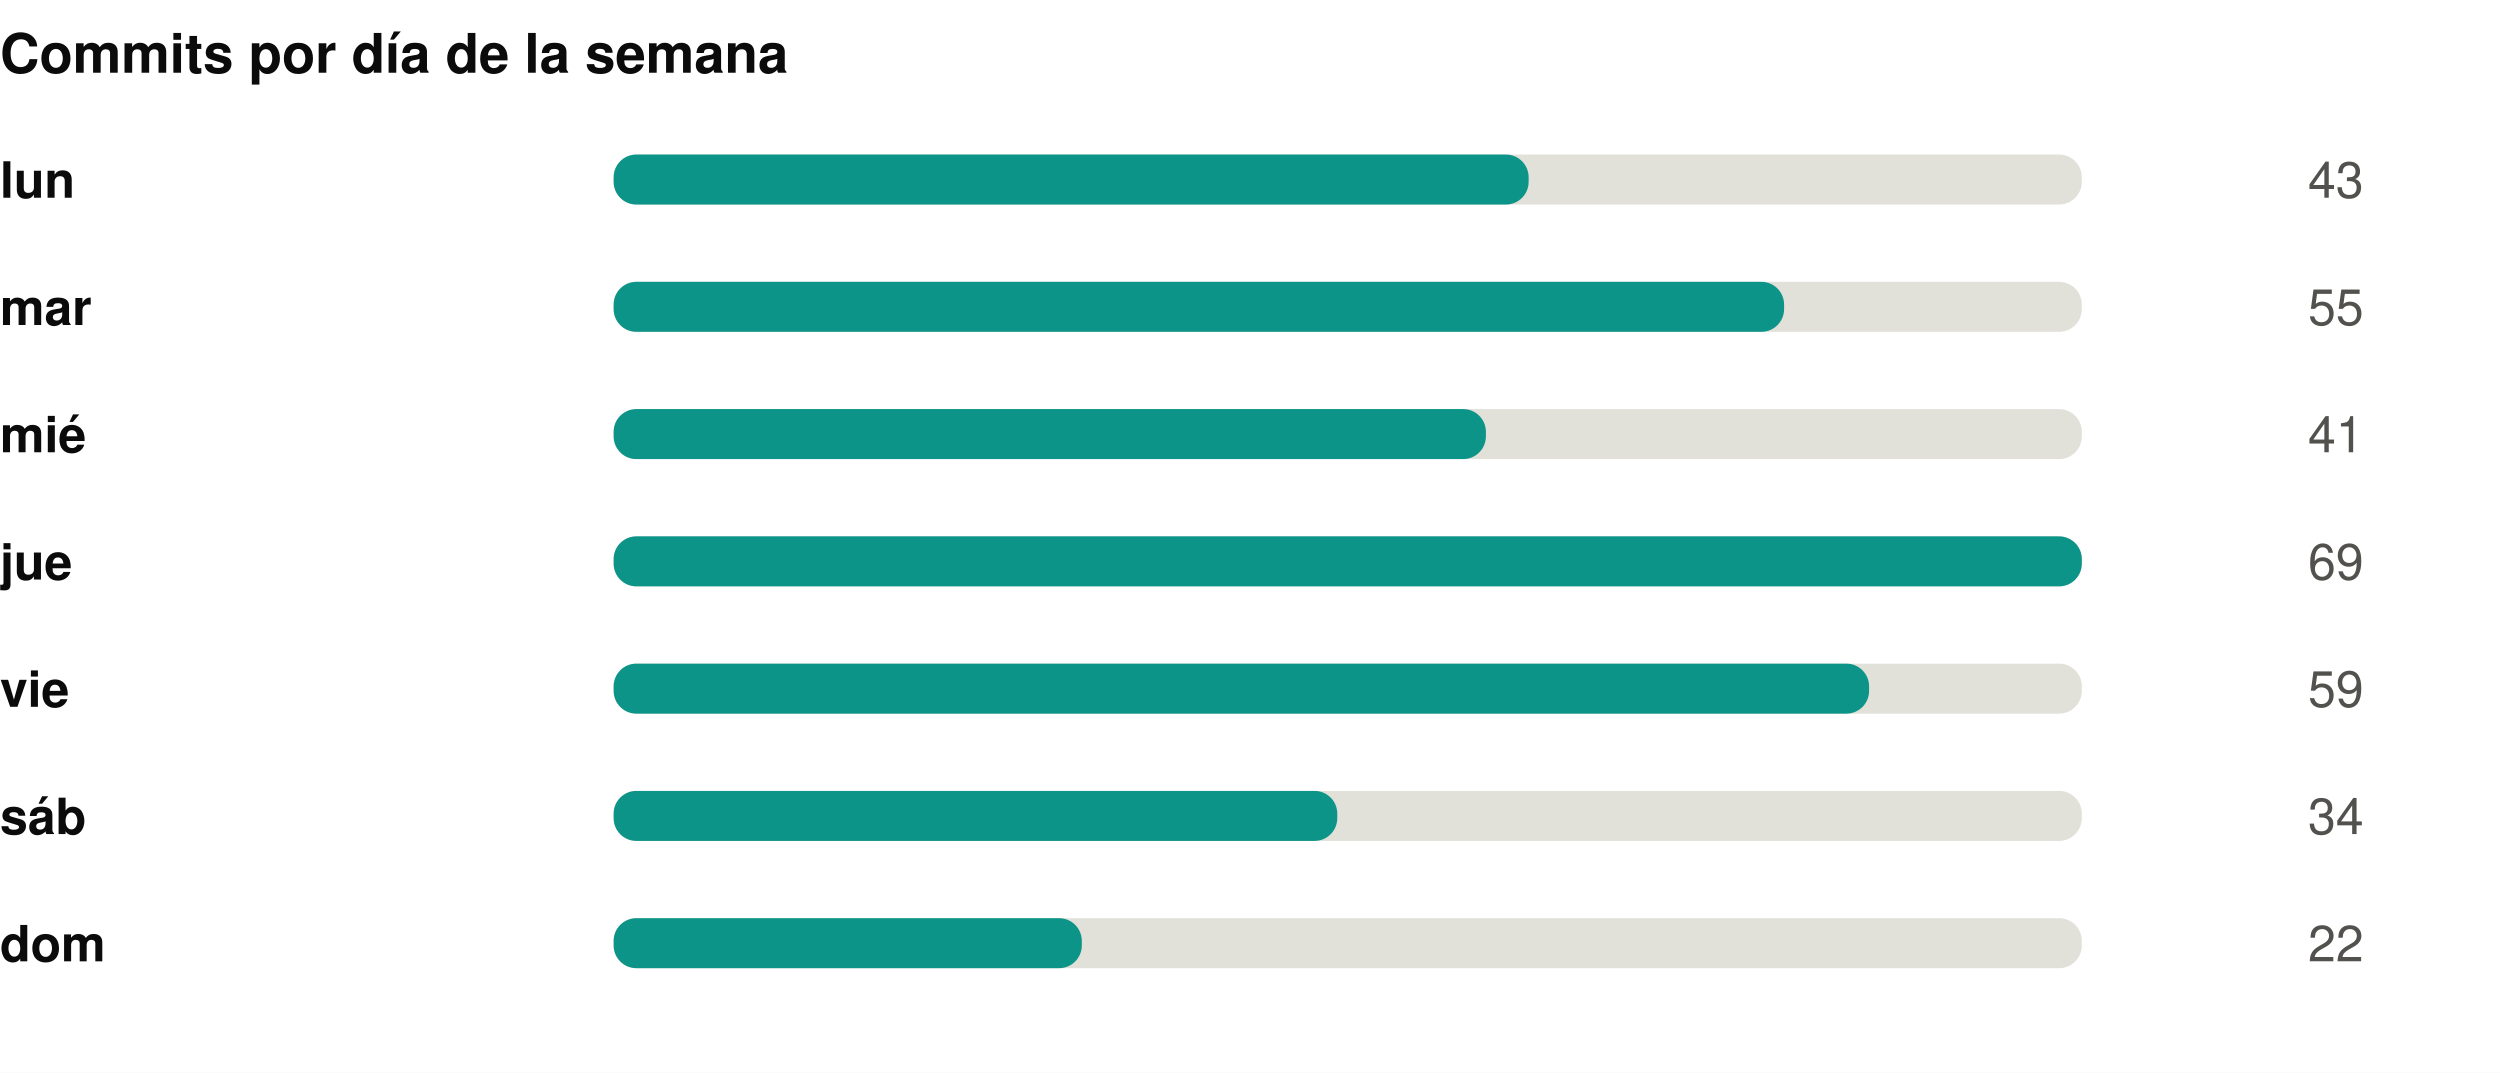
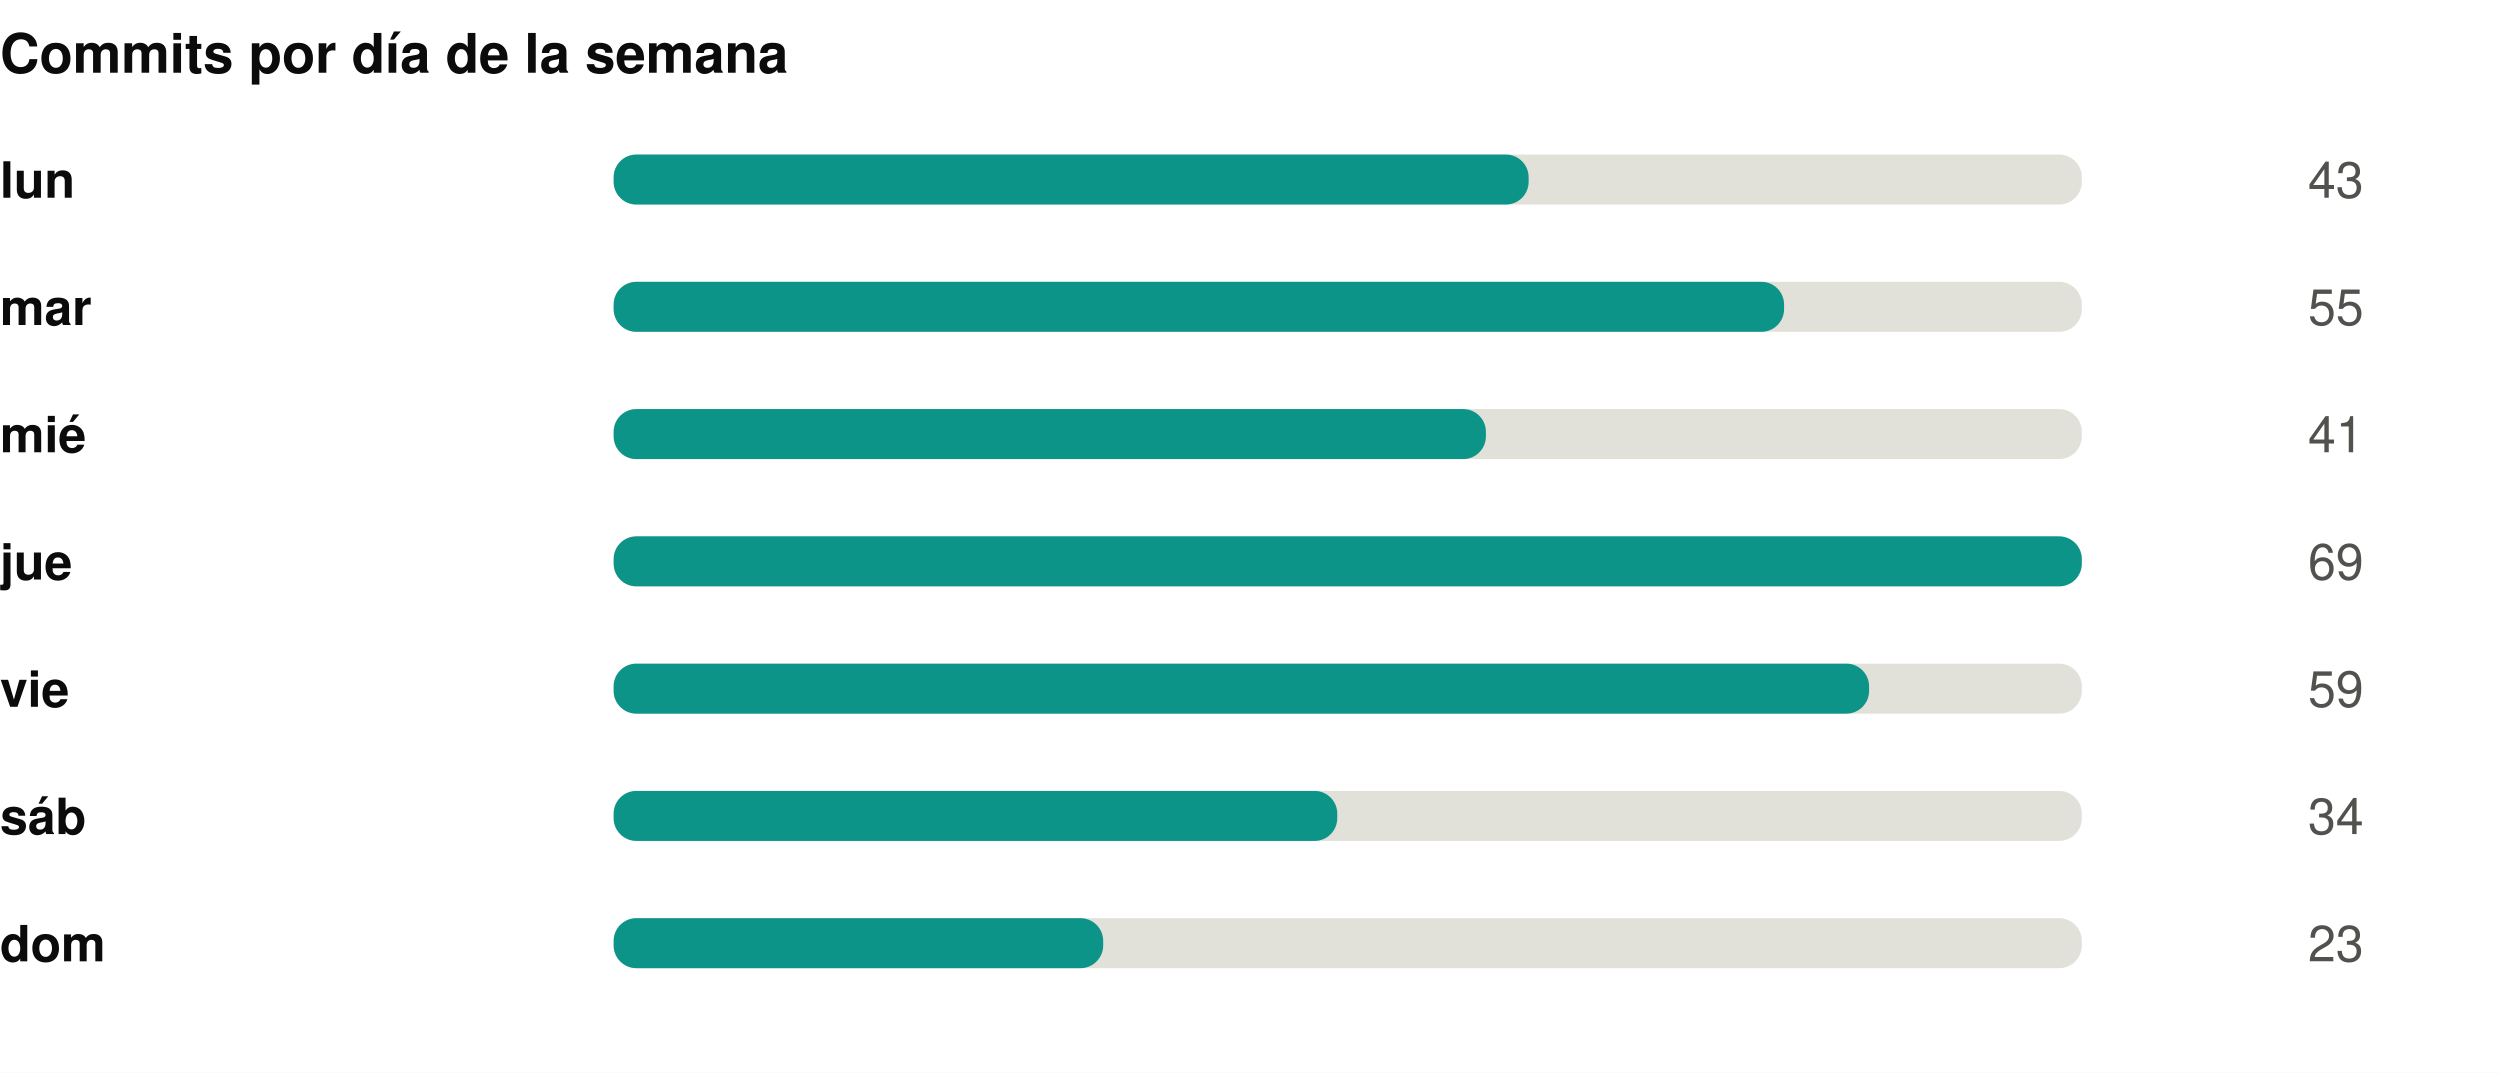
<svg xmlns="http://www.w3.org/2000/svg" width="550" height="236" viewBox="0 0 550 236" role="img">
  <rect width="550" height="236" fill="#ffffff" />
  <style>
@keyframes grow{from{transform:scaleX(0)}}
@keyframes rise{from{opacity:0;transform:translateY(9px)}}
@keyframes fade{from{opacity:0}}
@keyframes draw{to{stroke-dashoffset:0}}
.bar{transform-box:fill-box;transform-origin:left center;animation:grow .9s cubic-bezier(.22,1,.36,1) var(--d,0s) both}
.rise{animation:rise .7s cubic-bezier(.22,1,.36,1) var(--d,0s) both}
.fade{animation:fade .8s ease-out var(--d,0s) both}
.draw{animation:draw 1.7s ease-out .1s both}
@media (prefers-reduced-motion:reduce){
.bar,.rise,.fade,.draw{animation:none;transform:none;opacity:1;stroke-dashoffset:0}
}
</style>
  <g transform="translate(0,0)">
    <text x="0" y="16" font-family="-apple-system,BlinkMacSystemFont,'Segoe UI',Helvetica,Arial,sans-serif" font-size="12" font-weight="700" fill="#0b0b0b" text-anchor="start">Commits por día de la semana</text>
    <text x="0" y="43.5" font-family="-apple-system,BlinkMacSystemFont,'Segoe UI',Helvetica,Arial,sans-serif" font-size="11" font-weight="600" fill="#0b0b0b" text-anchor="start">lun</text>
    <rect x="135" y="34" width="323" height="11" rx="5" fill="#e1e0d9" />
    <rect class="bar" style="--d:0.00s" x="135" y="34" width="201.3" height="11" rx="5" fill="#0d9488" />
    <g class="fade" style="--d:0.00s">
      <text x="520" y="43.5" font-family="-apple-system,BlinkMacSystemFont,'Segoe UI',Helvetica,Arial,sans-serif" font-size="11" font-weight="400" fill="#52514e" text-anchor="end">43</text>
    </g>
    <text x="0" y="71.5" font-family="-apple-system,BlinkMacSystemFont,'Segoe UI',Helvetica,Arial,sans-serif" font-size="11" font-weight="600" fill="#0b0b0b" text-anchor="start">mar</text>
    <rect x="135" y="62" width="323" height="11" rx="5" fill="#e1e0d9" />
    <rect class="bar" style="--d:0.07s" x="135" y="62" width="257.5" height="11" rx="5" fill="#0d9488" />
    <g class="fade" style="--d:0.07s">
      <text x="520" y="71.5" font-family="-apple-system,BlinkMacSystemFont,'Segoe UI',Helvetica,Arial,sans-serif" font-size="11" font-weight="400" fill="#52514e" text-anchor="end">55</text>
    </g>
    <text x="0" y="99.5" font-family="-apple-system,BlinkMacSystemFont,'Segoe UI',Helvetica,Arial,sans-serif" font-size="11" font-weight="600" fill="#0b0b0b" text-anchor="start">mié</text>
    <rect x="135" y="90" width="323" height="11" rx="5" fill="#e1e0d9" />
    <rect class="bar" style="--d:0.14s" x="135" y="90" width="191.9" height="11" rx="5" fill="#0d9488" />
    <g class="fade" style="--d:0.14s">
      <text x="520" y="99.5" font-family="-apple-system,BlinkMacSystemFont,'Segoe UI',Helvetica,Arial,sans-serif" font-size="11" font-weight="400" fill="#52514e" text-anchor="end">41</text>
    </g>
    <text x="0" y="127.5" font-family="-apple-system,BlinkMacSystemFont,'Segoe UI',Helvetica,Arial,sans-serif" font-size="11" font-weight="600" fill="#0b0b0b" text-anchor="start">jue</text>
    <rect x="135" y="118" width="323" height="11" rx="5" fill="#e1e0d9" />
    <rect class="bar" style="--d:0.21s" x="135" y="118" width="323.0" height="11" rx="5" fill="#0d9488" />
    <g class="fade" style="--d:0.21s">
      <text x="520" y="127.5" font-family="-apple-system,BlinkMacSystemFont,'Segoe UI',Helvetica,Arial,sans-serif" font-size="11" font-weight="400" fill="#52514e" text-anchor="end">69</text>
    </g>
    <text x="0" y="155.5" font-family="-apple-system,BlinkMacSystemFont,'Segoe UI',Helvetica,Arial,sans-serif" font-size="11" font-weight="600" fill="#0b0b0b" text-anchor="start">vie</text>
    <rect x="135" y="146" width="323" height="11" rx="5" fill="#e1e0d9" />
    <rect class="bar" style="--d:0.28s" x="135" y="146" width="276.2" height="11" rx="5" fill="#0d9488" />
    <g class="fade" style="--d:0.28s">
      <text x="520" y="155.5" font-family="-apple-system,BlinkMacSystemFont,'Segoe UI',Helvetica,Arial,sans-serif" font-size="11" font-weight="400" fill="#52514e" text-anchor="end">59</text>
    </g>
    <text x="0" y="183.5" font-family="-apple-system,BlinkMacSystemFont,'Segoe UI',Helvetica,Arial,sans-serif" font-size="11" font-weight="600" fill="#0b0b0b" text-anchor="start">sáb</text>
    <rect x="135" y="174" width="323" height="11" rx="5" fill="#e1e0d9" />
    <rect class="bar" style="--d:0.35s" x="135" y="174" width="159.2" height="11" rx="5" fill="#0d9488" />
    <g class="fade" style="--d:0.35s">
      <text x="520" y="183.5" font-family="-apple-system,BlinkMacSystemFont,'Segoe UI',Helvetica,Arial,sans-serif" font-size="11" font-weight="400" fill="#52514e" text-anchor="end">34</text>
    </g>
    <text x="0" y="211.5" font-family="-apple-system,BlinkMacSystemFont,'Segoe UI',Helvetica,Arial,sans-serif" font-size="11" font-weight="600" fill="#0b0b0b" text-anchor="start">dom</text>
    <rect x="135" y="202" width="323" height="11" rx="5" fill="#e1e0d9" />
-     <rect class="bar" style="--d:0.42s" x="135" y="202" width="103.0" height="11" rx="5" fill="#0d9488" />
+     <rect class="bar" style="--d:0.42s" x="135" y="202" width="107.7" height="11" rx="5" fill="#0d9488" />
    <g class="fade" style="--d:0.42s">
-       <text x="520" y="211.5" font-family="-apple-system,BlinkMacSystemFont,'Segoe UI',Helvetica,Arial,sans-serif" font-size="11" font-weight="400" fill="#52514e" text-anchor="end">22</text>
+       <text x="520" y="211.5" font-family="-apple-system,BlinkMacSystemFont,'Segoe UI',Helvetica,Arial,sans-serif" font-size="11" font-weight="400" fill="#52514e" text-anchor="end">23</text>
    </g>
  </g>
</svg>
